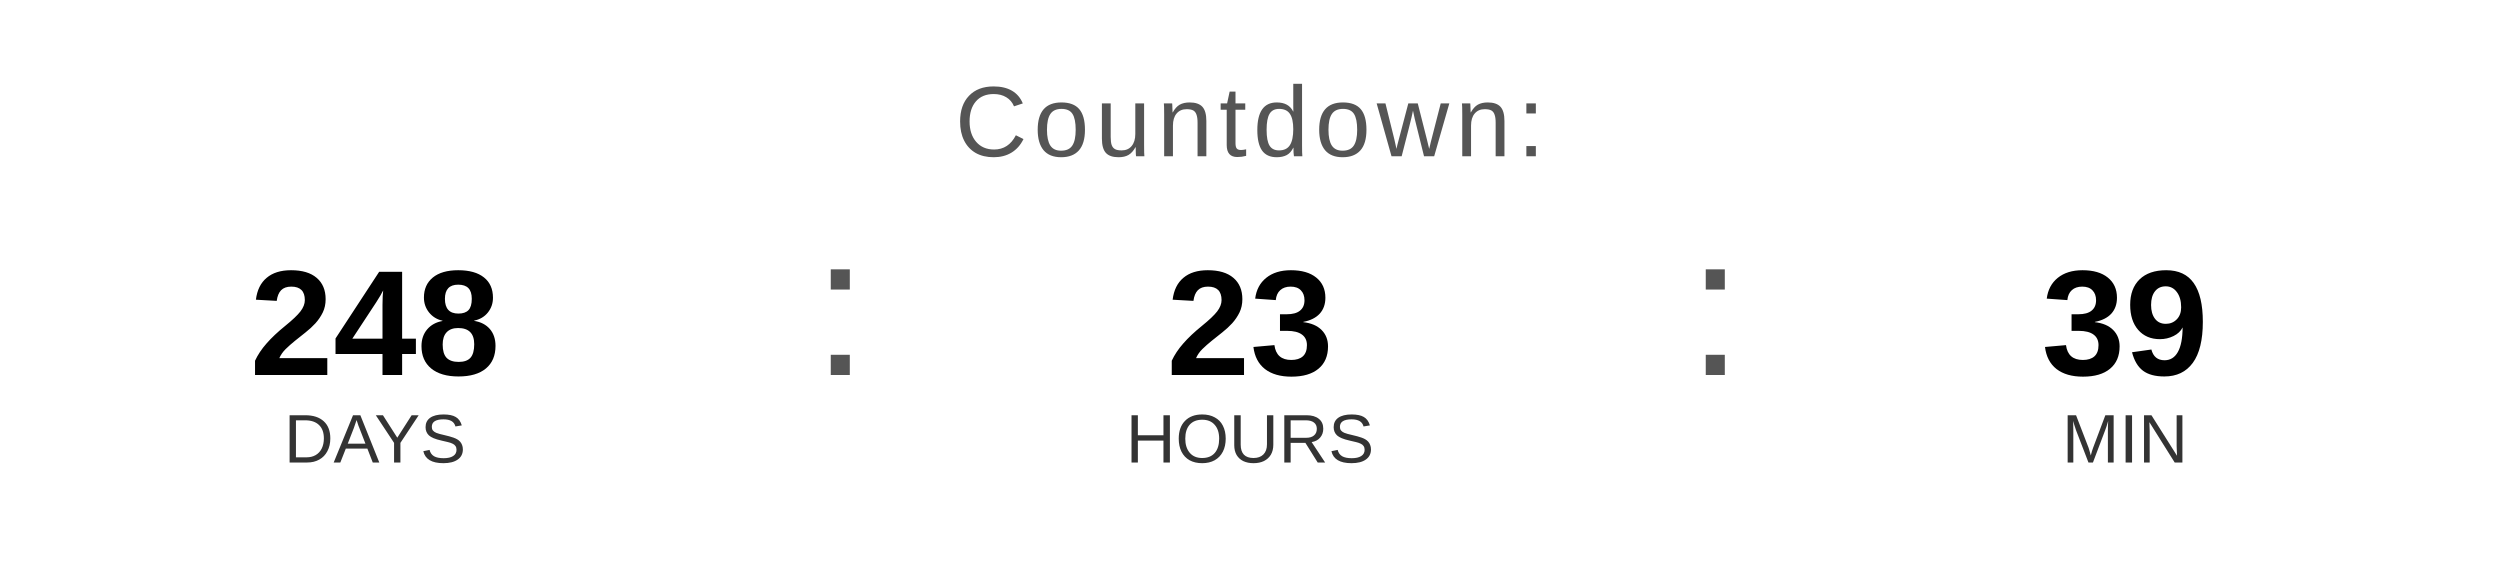
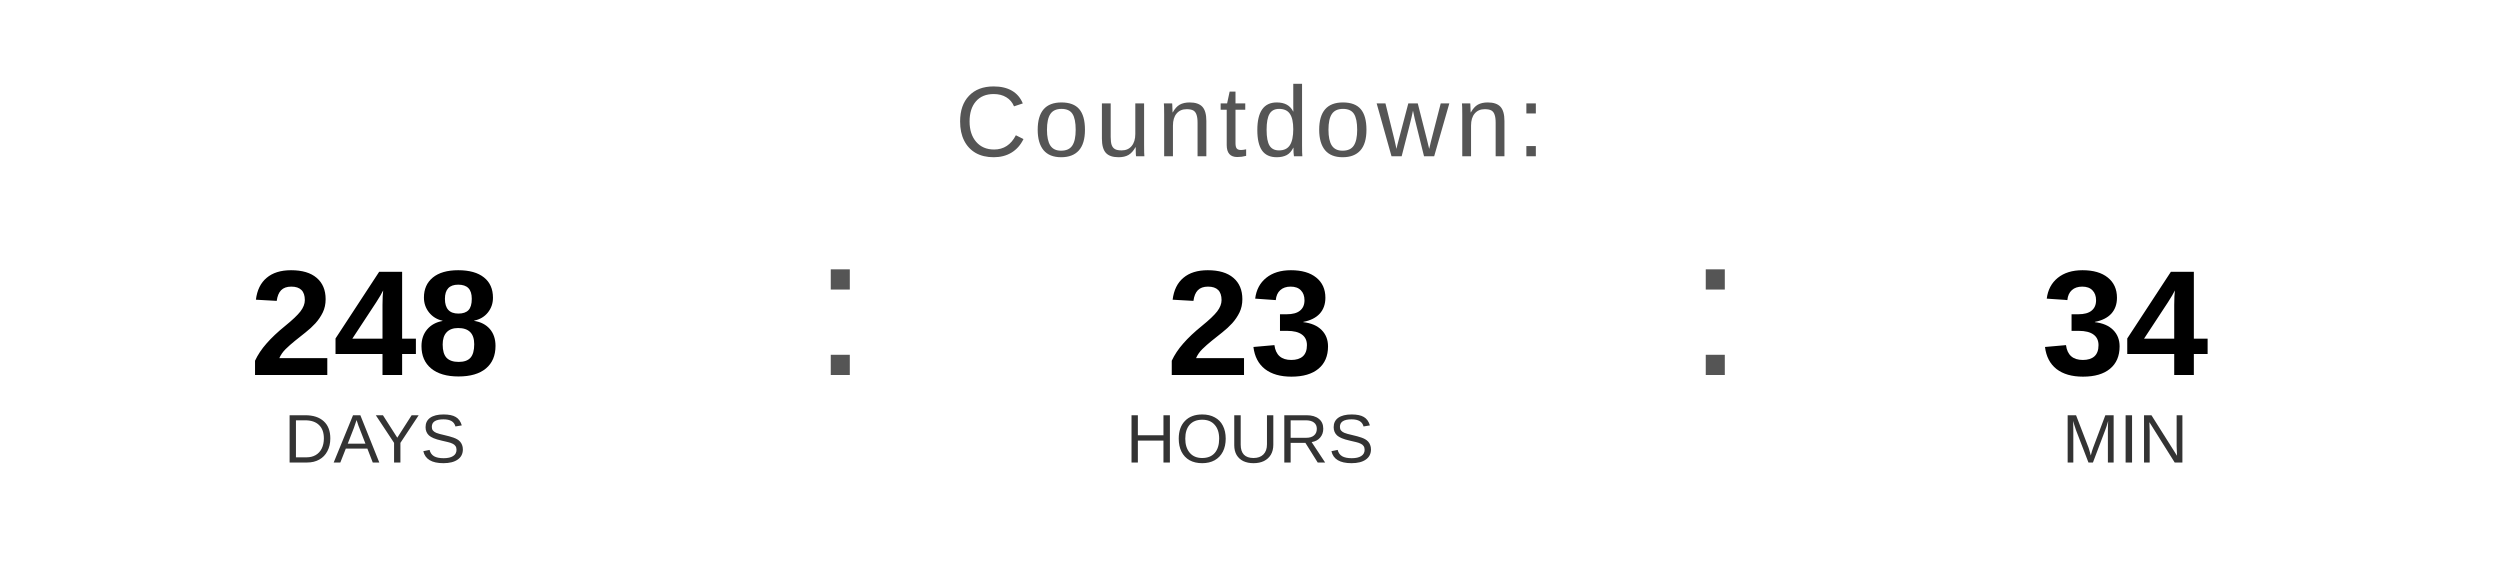
<svg xmlns="http://www.w3.org/2000/svg" width="400" height="90" viewBox="0 0 400 90">
  <text x="200" y="25" font-family="Arial, Helvetica, sans-serif" font-size="16" fill="#555555" text-anchor="middle" letter-spacing="1">
    Countdown:
  </text>
  <text x="60" y="60" font-family="Arial, Helvetica, sans-serif" font-size="24" font-weight="bold" fill="#000000" text-anchor="middle">248</text>
  <text x="60" y="74" font-family="Arial, Helvetica, sans-serif" font-size="11" fill="#333333" text-anchor="middle">DAYS</text>
  <text x="130" y="60" font-family="Arial, sans-serif" font-size="32" fill="#555555">:</text>
  <text x="200" y="60" font-family="Arial, Helvetica, sans-serif" font-size="24" font-weight="bold" fill="#000000" text-anchor="middle">23</text>
  <text x="200" y="74" font-family="Arial, Helvetica, sans-serif" font-size="11" fill="#333333" text-anchor="middle">HOURS</text>
  <text x="270" y="60" font-family="Arial, sans-serif" font-size="32" fill="#555555">:</text>
-   <text x="340" y="60" font-family="Arial, Helvetica, sans-serif" font-size="24" font-weight="bold" fill="#000000" text-anchor="middle">39</text>
+   <text x="340" y="60" font-family="Arial, Helvetica, sans-serif" font-size="24" font-weight="bold" fill="#000000" text-anchor="middle">34</text>
  <text x="340" y="74" font-family="Arial, Helvetica, sans-serif" font-size="11" fill="#333333" text-anchor="middle">MIN</text>
</svg>
